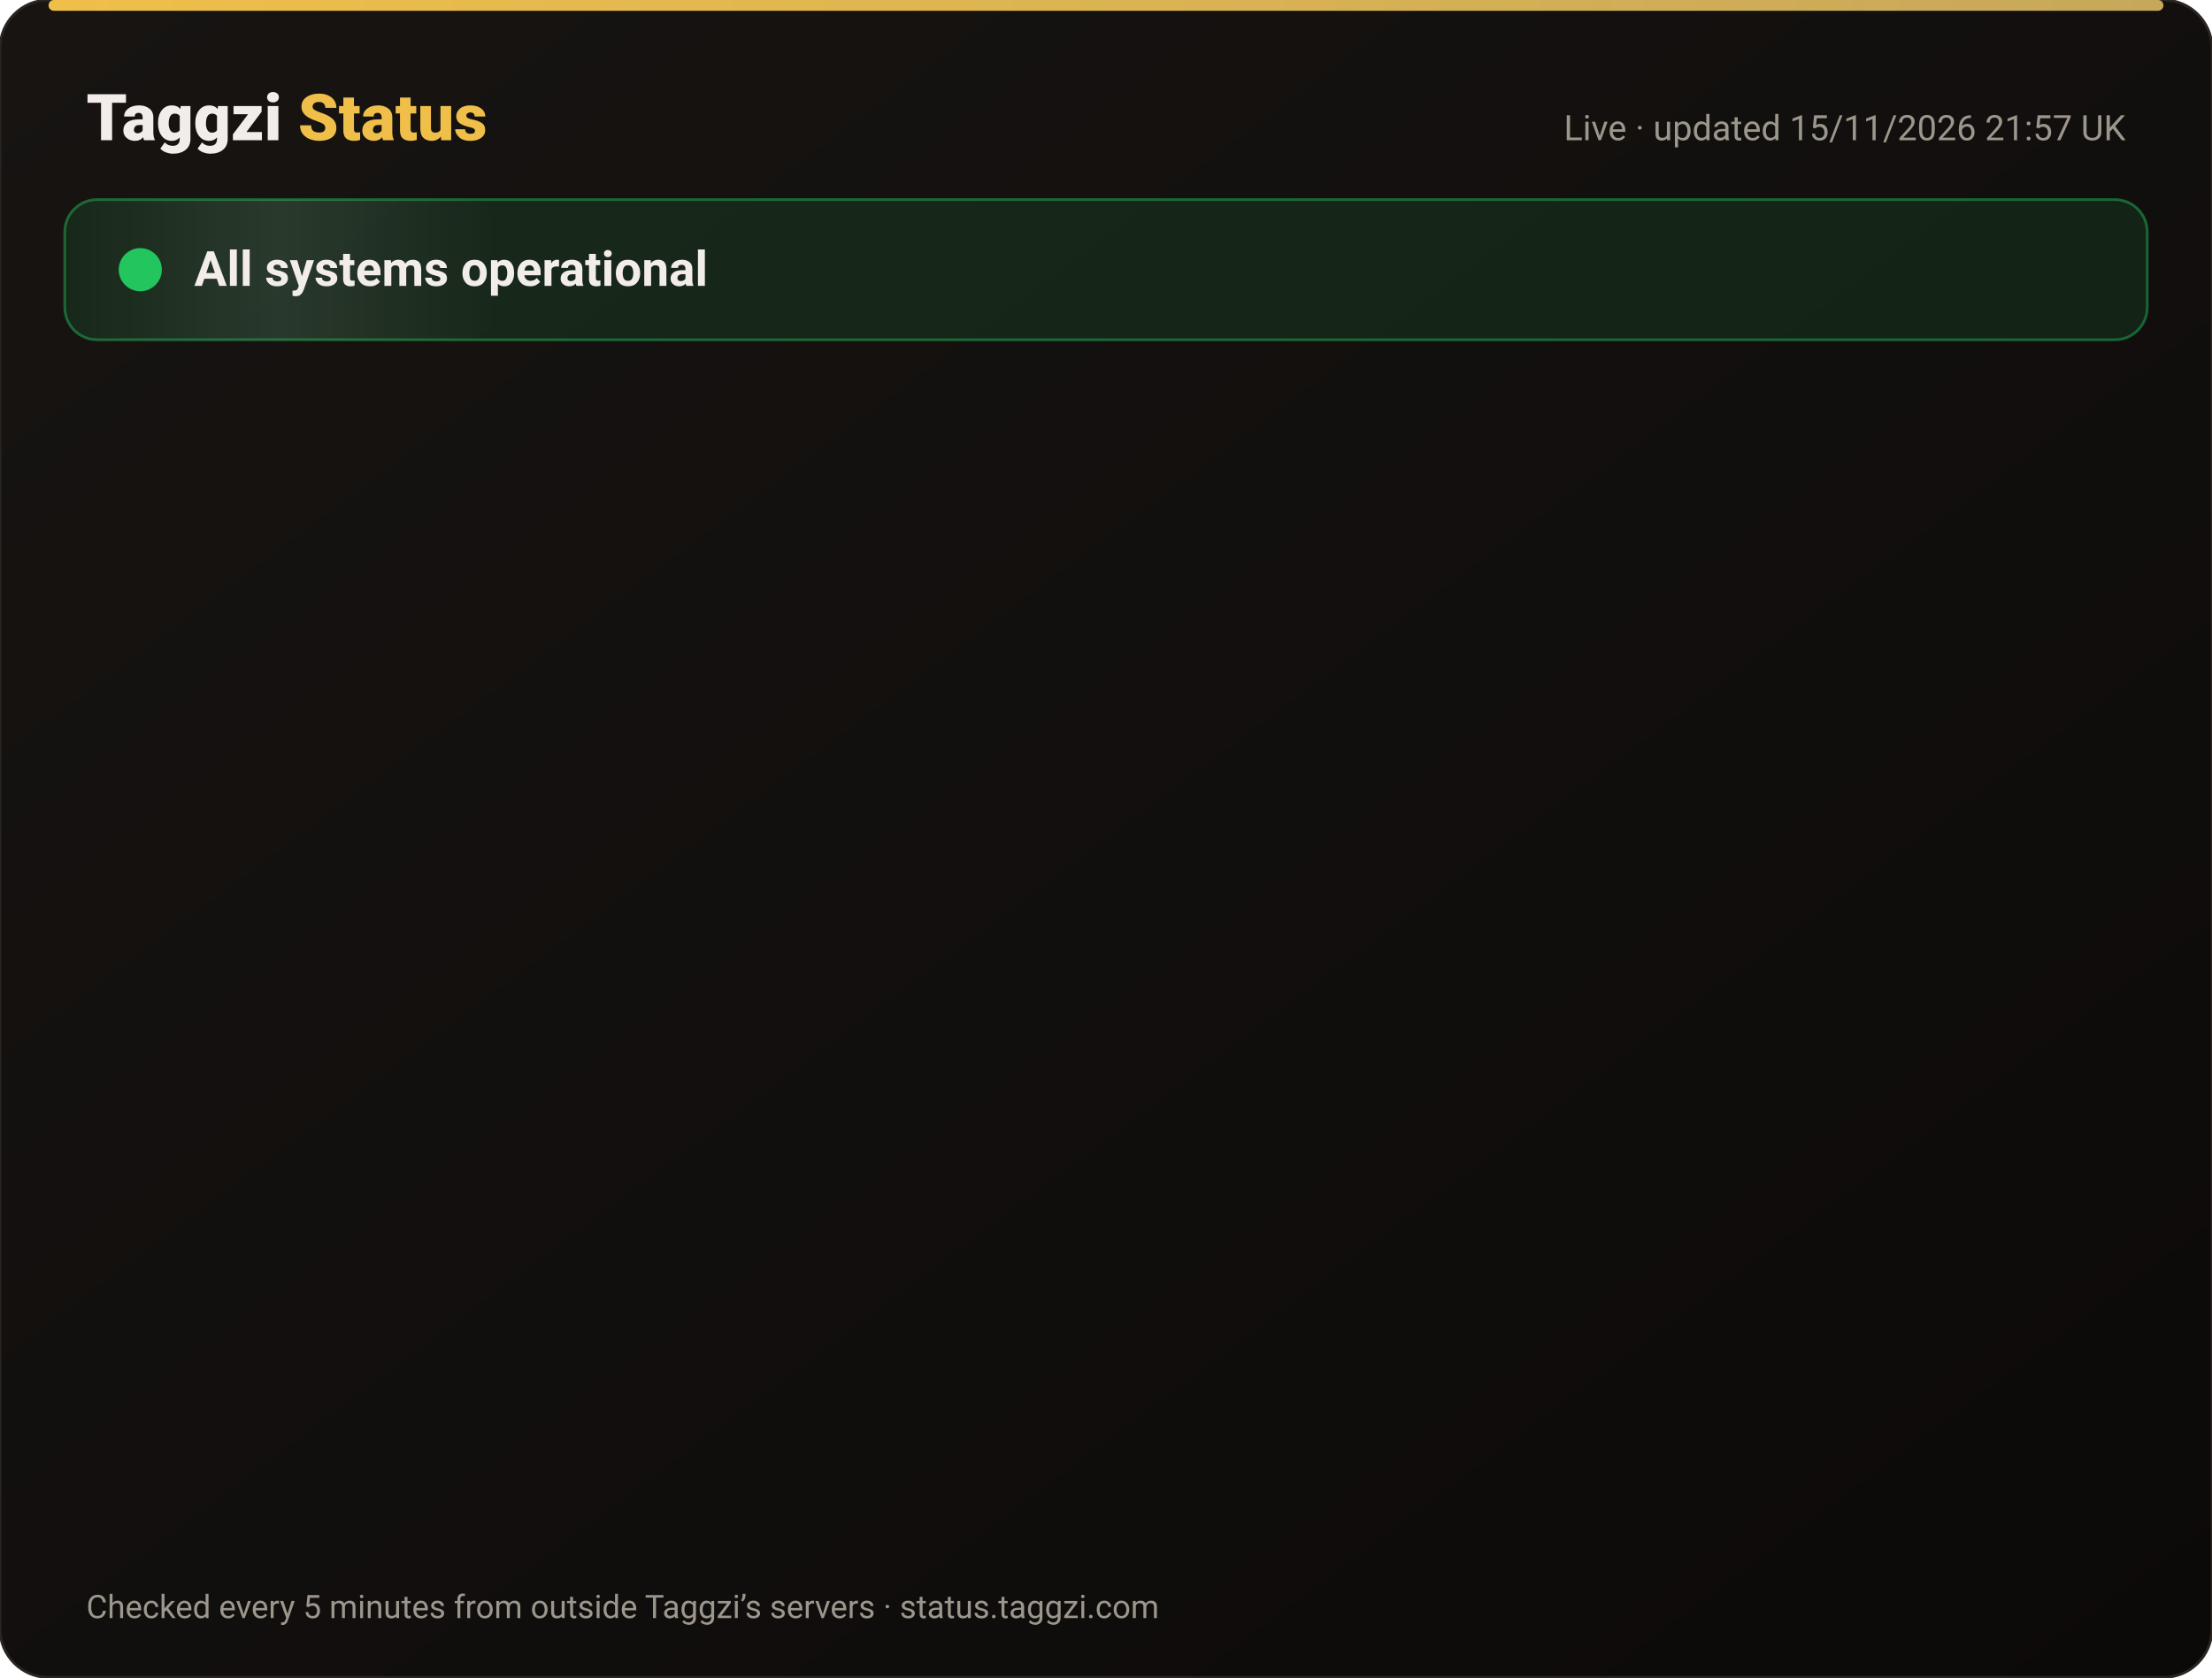
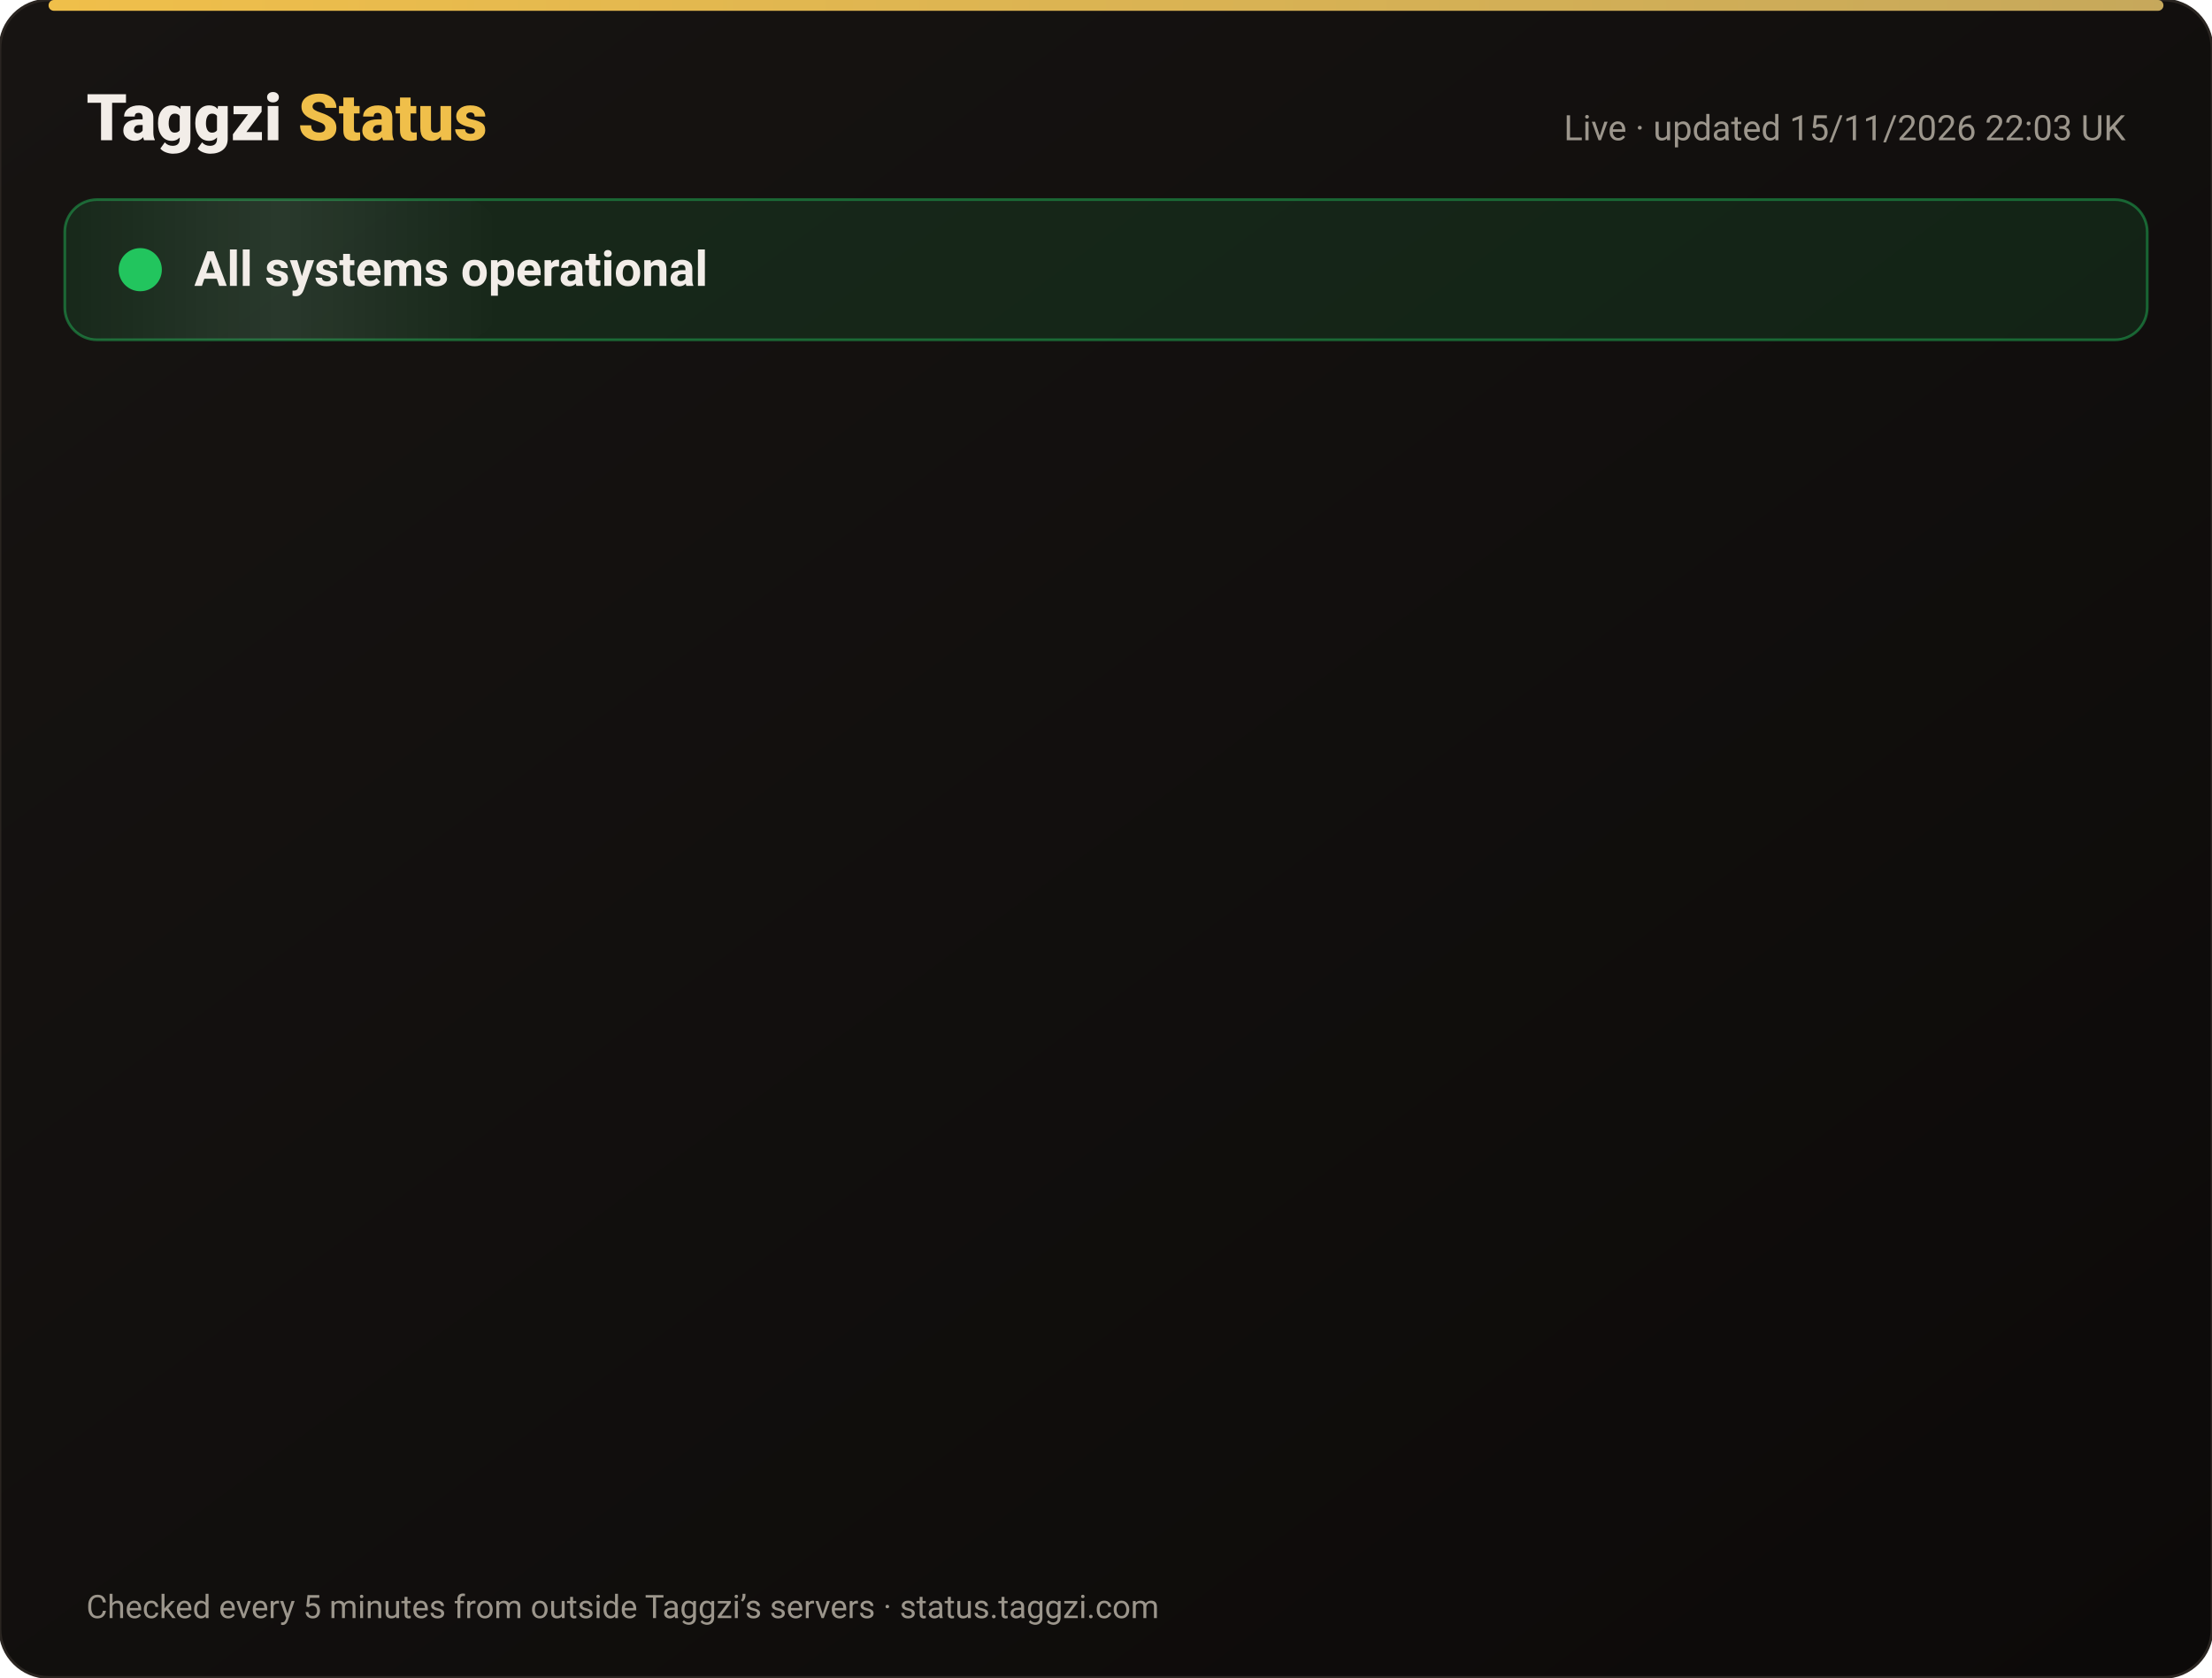
<svg xmlns="http://www.w3.org/2000/svg" width="820" height="622" viewBox="0 0 820 622" font-family="-apple-system,Segoe UI,Roboto,Helvetica,Arial,sans-serif">
  <defs>
    <linearGradient id="bg" x1="0" y1="0" x2="1" y2="1">
      <stop offset="0" stop-color="#171412" />
      <stop offset="1" stop-color="#0C0A09" />
    </linearGradient>
    <linearGradient id="gold" x1="0" x2="1">
      <stop offset="0" stop-color="#F0BF4A" />
      <stop offset="1" stop-color="#c6a85b" />
    </linearGradient>
    <linearGradient id="shine" x1="0" x2="1">
      <stop offset="0" stop-color="#fff" stop-opacity="0" />
      <stop offset=".5" stop-color="#fff" stop-opacity=".08" />
      <stop offset="1" stop-color="#fff" stop-opacity="0" />
    </linearGradient>
  </defs>
  <rect width="820" height="622" rx="18" fill="url(#bg)" stroke="#2a2521" />
  <rect x="18" y="0" width="784" height="4" rx="2" fill="url(#gold)" />
  <text x="32" y="52" font-size="24" font-weight="800" fill="#F2EDE8">Taggzi <tspan fill="#F0BF4A">Status</tspan>
  </text>
-   <text x="788" y="52" font-size="13" fill="#9C968C" text-anchor="end">Live · updated 15/11/2026 21:57 UK</text>
+   <text x="788" y="52" font-size="13" fill="#9C968C" text-anchor="end">Live · updated 15/11/2026 22:03 UK</text>
  <rect x="24" y="74" width="772" height="52" rx="12" fill="#22c55e" fill-opacity=".12" stroke="#22c55e" stroke-opacity=".45" />
  <rect x="24" y="74" width="160" height="52" rx="12" fill="url(#shine)">
    <animate attributeName="x" from="-160" to="820" dur="4s" repeatCount="indefinite" />
  </rect>
  <circle cx="52" cy="100" r="7" fill="#22c55e" />
  <circle cx="52" cy="100" r="7" fill="none" stroke="#22c55e" stroke-width="2">
    <animate attributeName="r" values="7;15;7" dur="2s" repeatCount="indefinite" />
    <animate attributeName="opacity" values=".9;0;.9" dur="2s" repeatCount="indefinite" />
  </circle>
  <text x="72" y="106" font-size="18" font-weight="700" fill="#F2EDE8">All systems operational</text>
  <g opacity="0">
    <animate attributeName="opacity" from="0" to="1" begin="0.00s" dur=".6s" fill="freeze" />
    <line x1="32" y1="188" x2="788" y2="188" stroke="#2a2521" />
    <circle cx="44" cy="166" r="6" fill="#22c55e">
      <animate attributeName="opacity" values="1;.45;1" dur="2.4s" begin="0.00s" repeatCount="indefinite" />
    </circle>
    <text x="62" y="171" font-size="15" font-weight="650" fill="#F2EDE8">Website</text>
    <text x="630" y="171" font-size="13" fill="#9C968C" text-anchor="end">99.97% uptime</text>
    <rect x="648" y="154" width="140" height="24" rx="12" fill="#22c55e" fill-opacity=".14" stroke="#22c55e" stroke-opacity=".5" />
    <text x="718" y="171" font-size="12" font-weight="700" fill="#22c55e" text-anchor="middle">Operational</text>
  </g>
  <g opacity="0">
    <animate attributeName="opacity" from="0" to="1" begin="0.15s" dur=".6s" fill="freeze" />
    <line x1="32" y1="234" x2="788" y2="234" stroke="#2a2521" />
    <circle cx="44" cy="212" r="6" fill="#22c55e">
      <animate attributeName="opacity" values="1;.45;1" dur="2.4s" begin="0.15s" repeatCount="indefinite" />
    </circle>
    <text x="62" y="217" font-size="15" font-weight="650" fill="#F2EDE8">Tag scans</text>
    <text x="630" y="217" font-size="13" fill="#9C968C" text-anchor="end">99.97% uptime</text>
    <rect x="648" y="200" width="140" height="24" rx="12" fill="#22c55e" fill-opacity=".14" stroke="#22c55e" stroke-opacity=".5" />
    <text x="718" y="217" font-size="12" font-weight="700" fill="#22c55e" text-anchor="middle">Operational</text>
  </g>
  <g opacity="0">
    <animate attributeName="opacity" from="0" to="1" begin="0.30s" dur=".6s" fill="freeze" />
    <line x1="32" y1="280" x2="788" y2="280" stroke="#2a2521" />
    <circle cx="44" cy="258" r="6" fill="#22c55e">
      <animate attributeName="opacity" values="1;.45;1" dur="2.4s" begin="0.30s" repeatCount="indefinite" />
    </circle>
    <text x="62" y="263" font-size="15" font-weight="650" fill="#F2EDE8">Manual tag lookup</text>
    <text x="630" y="263" font-size="13" fill="#9C968C" text-anchor="end">99.97% uptime</text>
    <rect x="648" y="246" width="140" height="24" rx="12" fill="#22c55e" fill-opacity=".14" stroke="#22c55e" stroke-opacity=".5" />
    <text x="718" y="263" font-size="12" font-weight="700" fill="#22c55e" text-anchor="middle">Operational</text>
  </g>
  <g opacity="0">
    <animate attributeName="opacity" from="0" to="1" begin="0.45s" dur=".6s" fill="freeze" />
    <line x1="32" y1="326" x2="788" y2="326" stroke="#2a2521" />
    <circle cx="44" cy="304" r="6" fill="#22c55e">
      <animate attributeName="opacity" values="1;.45;1" dur="2.4s" begin="0.45s" repeatCount="indefinite" />
    </circle>
    <text x="62" y="309" font-size="15" font-weight="650" fill="#F2EDE8">App &amp; login</text>
    <text x="630" y="309" font-size="13" fill="#9C968C" text-anchor="end">99.97% uptime</text>
    <rect x="648" y="292" width="140" height="24" rx="12" fill="#22c55e" fill-opacity=".14" stroke="#22c55e" stroke-opacity=".5" />
    <text x="718" y="309" font-size="12" font-weight="700" fill="#22c55e" text-anchor="middle">Operational</text>
  </g>
  <g opacity="0">
    <animate attributeName="opacity" from="0" to="1" begin="0.60s" dur=".6s" fill="freeze" />
    <line x1="32" y1="372" x2="788" y2="372" stroke="#2a2521" />
    <circle cx="44" cy="350" r="6" fill="#22c55e">
      <animate attributeName="opacity" values="1;.45;1" dur="2.4s" begin="0.60s" repeatCount="indefinite" />
    </circle>
    <text x="62" y="355" font-size="15" font-weight="650" fill="#F2EDE8">Community alerts</text>
    <text x="630" y="355" font-size="13" fill="#9C968C" text-anchor="end">99.97% uptime</text>
    <rect x="648" y="338" width="140" height="24" rx="12" fill="#22c55e" fill-opacity=".14" stroke="#22c55e" stroke-opacity=".5" />
    <text x="718" y="355" font-size="12" font-weight="700" fill="#22c55e" text-anchor="middle">Operational</text>
  </g>
  <g opacity="0">
    <animate attributeName="opacity" from="0" to="1" begin="0.75s" dur=".6s" fill="freeze" />
    <line x1="32" y1="418" x2="788" y2="418" stroke="#2a2521" />
    <circle cx="44" cy="396" r="6" fill="#22c55e">
      <animate attributeName="opacity" values="1;.45;1" dur="2.4s" begin="0.75s" repeatCount="indefinite" />
    </circle>
    <text x="62" y="401" font-size="15" font-weight="650" fill="#F2EDE8">Private calling</text>
    <text x="630" y="401" font-size="13" fill="#9C968C" text-anchor="end">99.97% uptime</text>
    <rect x="648" y="384" width="140" height="24" rx="12" fill="#22c55e" fill-opacity=".14" stroke="#22c55e" stroke-opacity=".5" />
    <text x="718" y="401" font-size="12" font-weight="700" fill="#22c55e" text-anchor="middle">Operational</text>
  </g>
  <g opacity="0">
    <animate attributeName="opacity" from="0" to="1" begin="0.90s" dur=".6s" fill="freeze" />
    <line x1="32" y1="464" x2="788" y2="464" stroke="#2a2521" />
    <circle cx="44" cy="442" r="6" fill="#22c55e">
      <animate attributeName="opacity" values="1;.45;1" dur="2.4s" begin="0.90s" repeatCount="indefinite" />
    </circle>
    <text x="62" y="447" font-size="15" font-weight="650" fill="#F2EDE8">Payments</text>
    <text x="630" y="447" font-size="13" fill="#9C968C" text-anchor="end">99.96% uptime</text>
    <rect x="648" y="430" width="140" height="24" rx="12" fill="#22c55e" fill-opacity=".14" stroke="#22c55e" stroke-opacity=".5" />
    <text x="718" y="447" font-size="12" font-weight="700" fill="#22c55e" text-anchor="middle">Operational</text>
  </g>
  <g opacity="0">
    <animate attributeName="opacity" from="0" to="1" begin="1.05s" dur=".6s" fill="freeze" />
    <line x1="32" y1="510" x2="788" y2="510" stroke="#2a2521" />
    <circle cx="44" cy="488" r="6" fill="#22c55e">
      <animate attributeName="opacity" values="1;.45;1" dur="2.4s" begin="1.05s" repeatCount="indefinite" />
    </circle>
    <text x="62" y="493" font-size="15" font-weight="650" fill="#F2EDE8">Email &amp; support</text>
    <text x="630" y="493" font-size="13" fill="#9C968C" text-anchor="end">99.97% uptime</text>
    <rect x="648" y="476" width="140" height="24" rx="12" fill="#22c55e" fill-opacity=".14" stroke="#22c55e" stroke-opacity=".5" />
    <text x="718" y="493" font-size="12" font-weight="700" fill="#22c55e" text-anchor="middle">Operational</text>
  </g>
  <g opacity="0">
    <animate attributeName="opacity" from="0" to="1" begin="1.20s" dur=".6s" fill="freeze" />
    <line x1="32" y1="556" x2="788" y2="556" stroke="#2a2521" />
    <circle cx="44" cy="534" r="6" fill="#22c55e">
      <animate attributeName="opacity" values="1;.45;1" dur="2.4s" begin="1.20s" repeatCount="indefinite" />
    </circle>
    <text x="62" y="539" font-size="15" font-weight="650" fill="#F2EDE8">Secure connection (SSL)</text>
    <text x="630" y="539" font-size="13" fill="#9C968C" text-anchor="end">100.00% uptime</text>
    <rect x="648" y="522" width="140" height="24" rx="12" fill="#22c55e" fill-opacity=".14" stroke="#22c55e" stroke-opacity=".5" />
    <text x="718" y="539" font-size="12" font-weight="700" fill="#22c55e" text-anchor="middle">Operational</text>
  </g>
  <text x="32" y="600" font-size="12" fill="#9C968C">Checked every 5 minutes from outside Taggzi’s servers · status.taggzi.com</text>
</svg>
